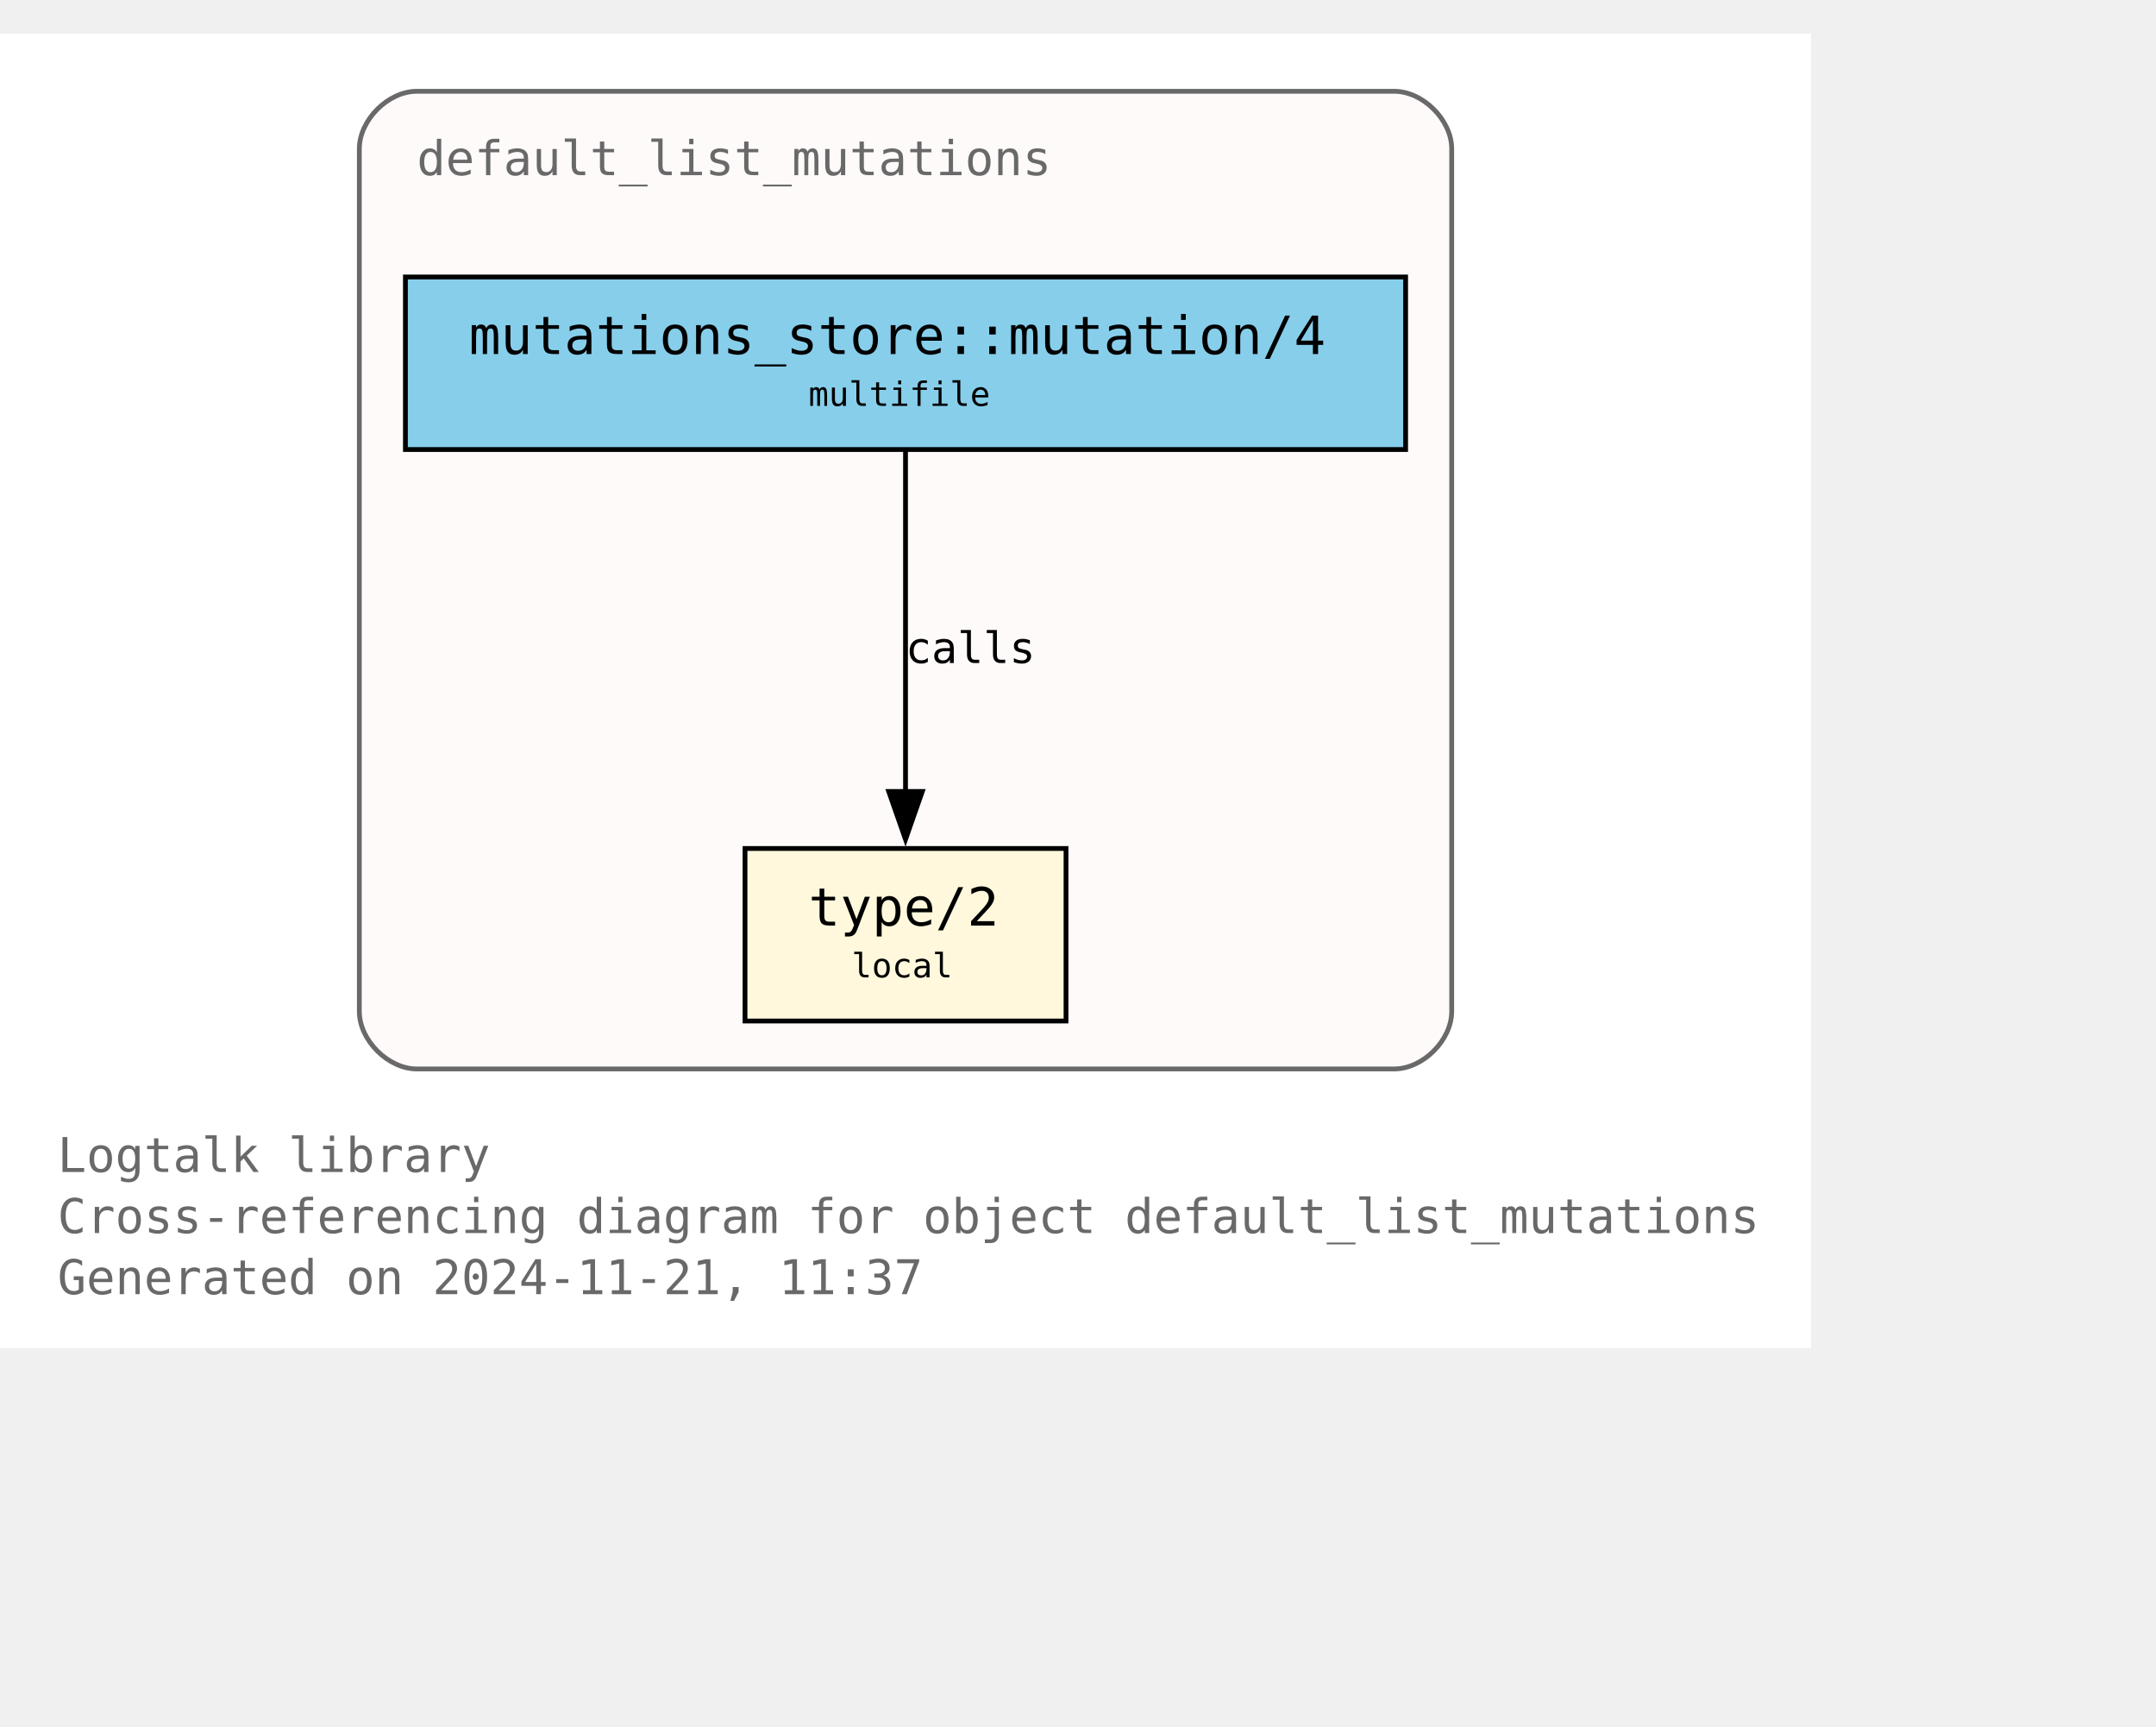
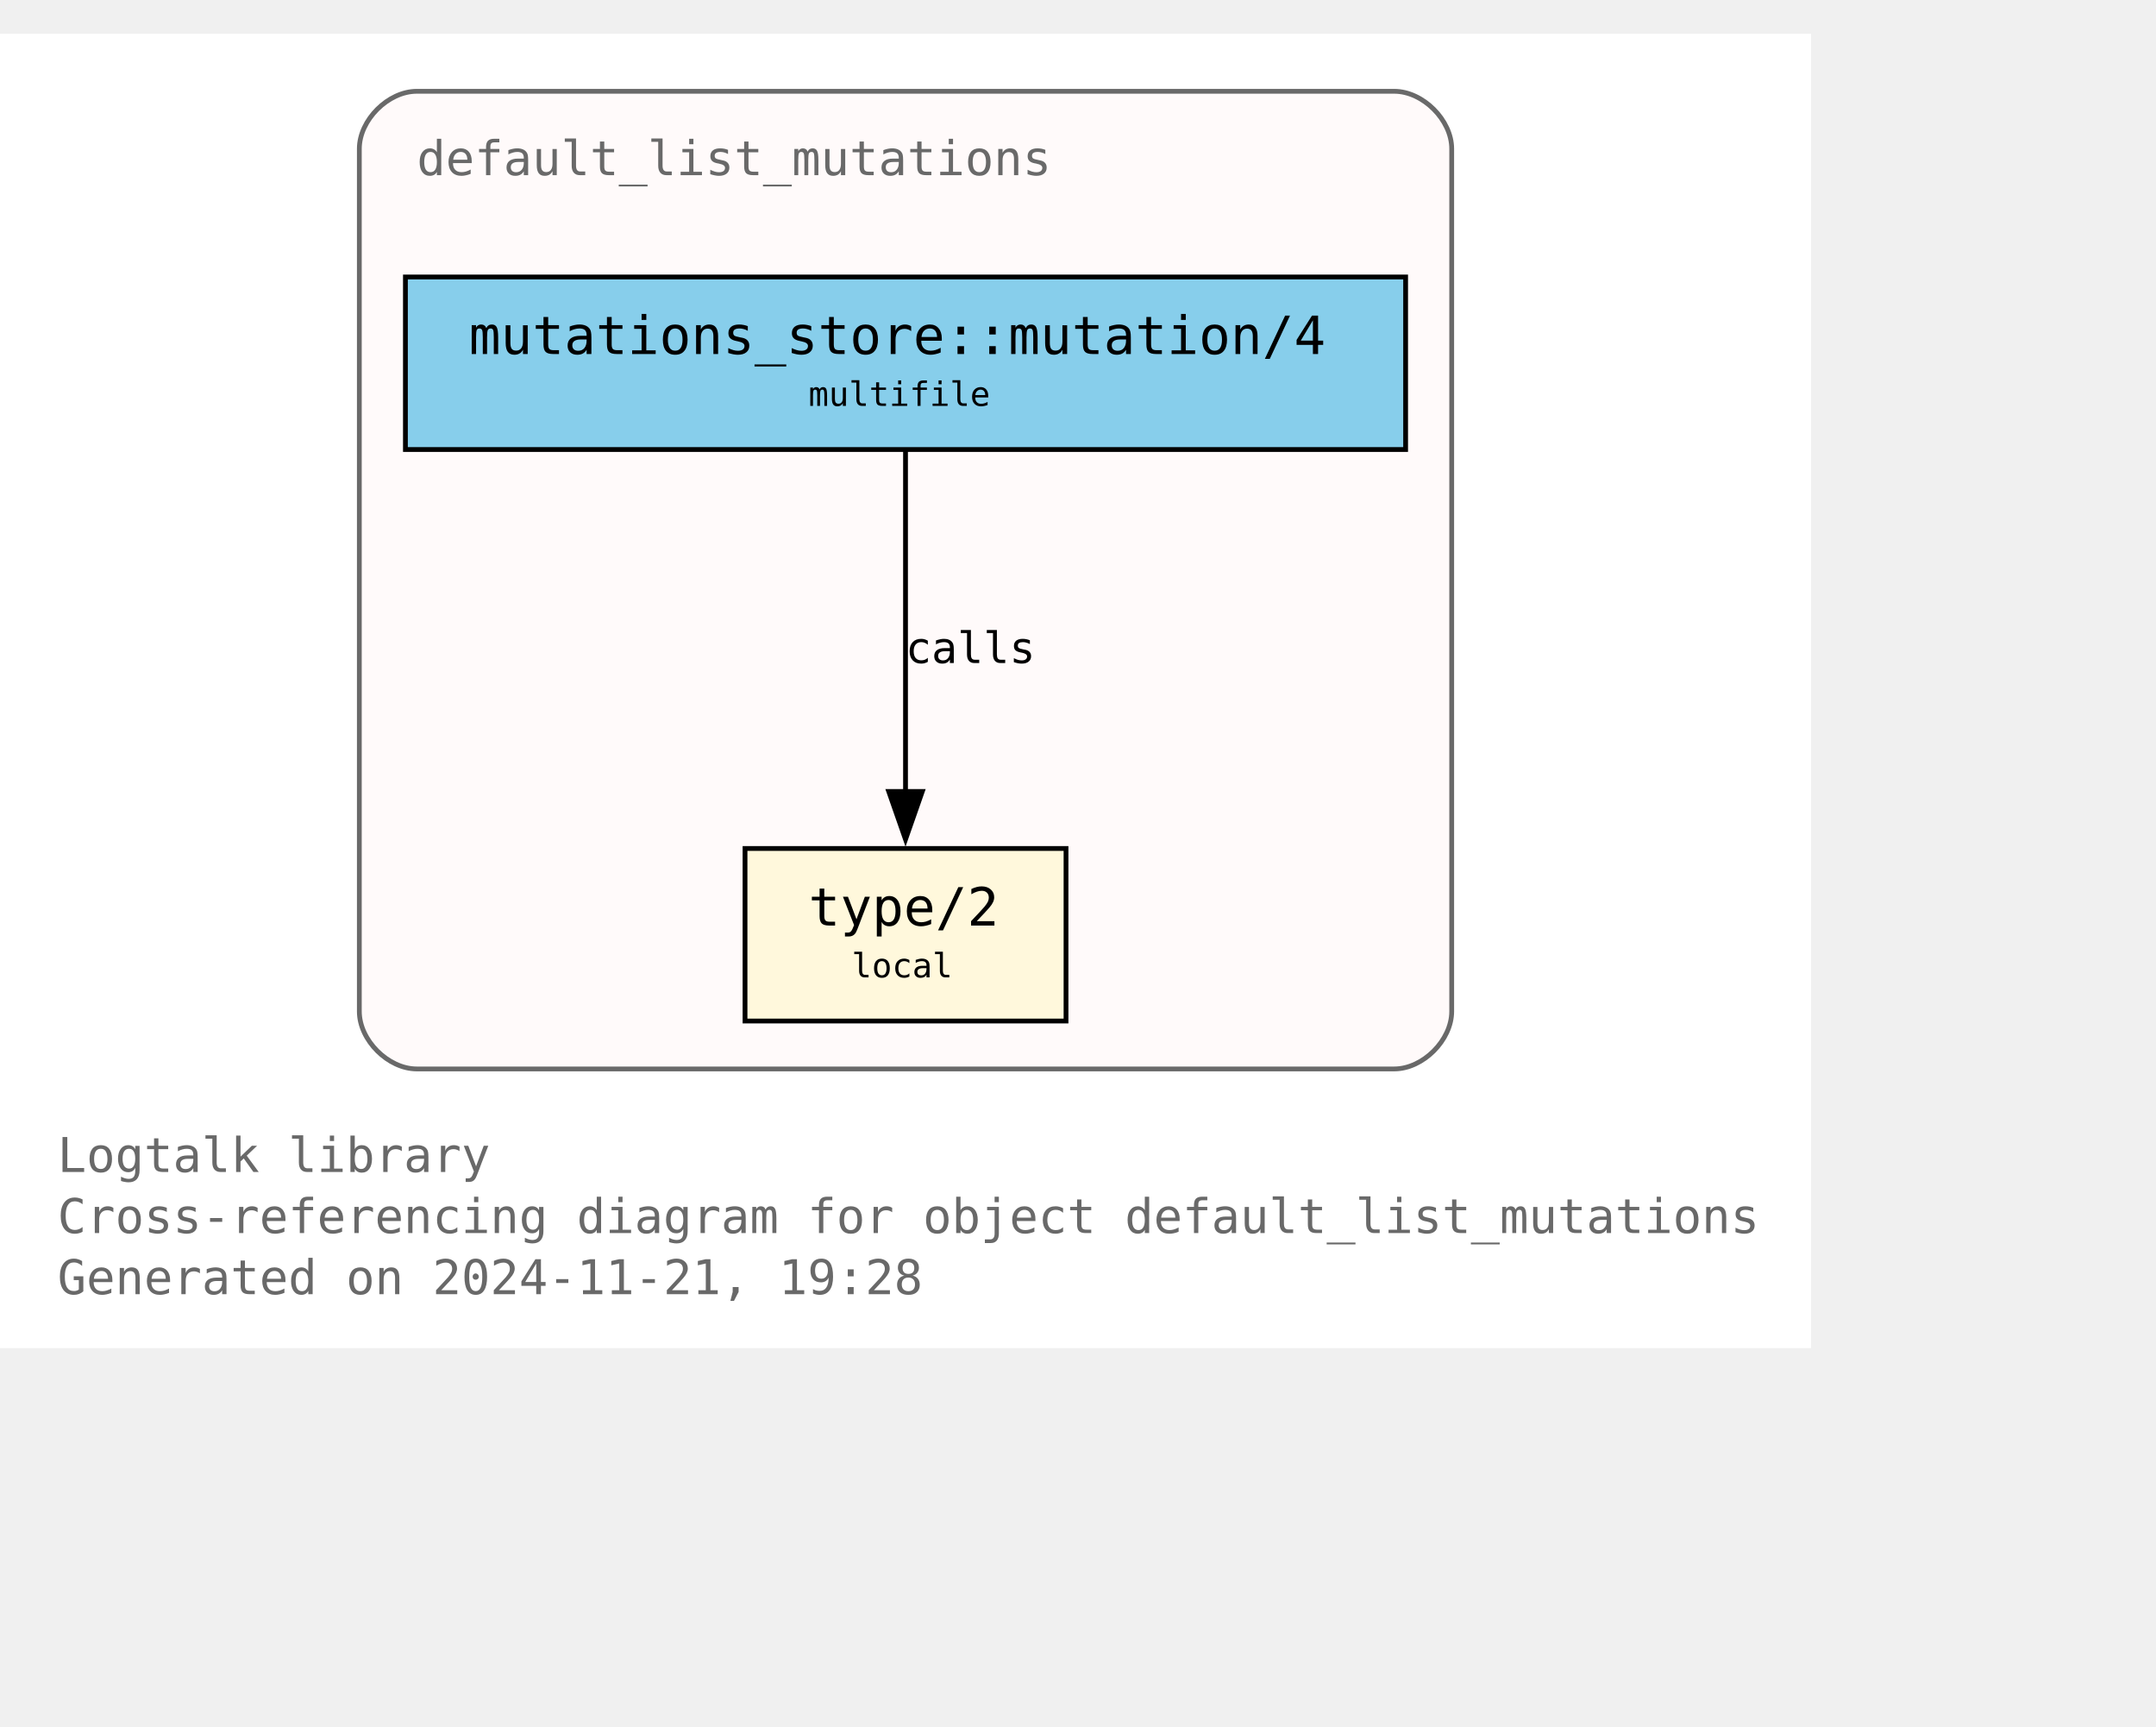
<svg xmlns="http://www.w3.org/2000/svg" xmlns:xlink="http://www.w3.org/1999/xlink" width="522pt" height="418pt" viewBox="72.00 72.00 450.00 346.25">
  <g id="graph0" class="graph" transform="scale(1 1) rotate(0) translate(76 342.25)">
    <polygon fill="white" stroke="none" points="-4,4 -4,-270.25 374,-270.25 374,4 -4,4" />
    <text text-anchor="start" x="8" y="-32.75" font-family="Monospace" font-size="10.00" fill="dimgray">Logtalk library</text>
    <text text-anchor="start" x="8" y="-20" font-family="Monospace" font-size="10.00" fill="dimgray">Cross-referencing diagram for object default_list_mutations</text>
-     <text text-anchor="start" x="8" y="-7.25" font-family="Monospace" font-size="10.00" fill="dimgray">Generated on 2024-11-21, 11:37</text>
+     <text text-anchor="start" x="8" y="-7.25" font-family="Monospace" font-size="10.00" fill="dimgray">Generated on 2024-11-21, 19:28</text>
    <g id="clust1" class="cluster">
      <g id="a_clust1">
        <a xlink:title="default_list_mutations">
          <path fill="snow" stroke="dimgray" d="M83,-54.25C83,-54.25 287,-54.25 287,-54.25 293,-54.25 299,-60.25 299,-66.25 299,-66.25 299,-246.25 299,-246.25 299,-252.25 293,-258.25 287,-258.25 287,-258.25 83,-258.25 83,-258.25 77,-258.25 71,-252.25 71,-246.25 71,-246.25 71,-66.25 71,-66.25 71,-60.25 77,-54.25 83,-54.25" />
          <g id="a_clust1_0">
-             <a xlink:href="https://github.com/LogtalkDotOrg/logtalk3/tree/0eef6f545d8c9b6510527f1abf24913cc4c9a3f4/library/mutations/default_list_mutations.lgt" xlink:title="https://github.com/LogtalkDotOrg/logtalk3/tree/0eef6f545d8c9b6510527f1abf24913cc4c9a3f4/library/mutations/default_list_mutations.lgt">
+             <a xlink:href="https://github.com/LogtalkDotOrg/logtalk3/tree/6d2081128e1875f797d971c989f0c469fc6f1f6d/library/mutations/default_list_mutations.lgt" xlink:title="https://github.com/LogtalkDotOrg/logtalk3/tree/6d2081128e1875f797d971c989f0c469fc6f1f6d/library/mutations/default_list_mutations.lgt">
              <text text-anchor="start" x="83" y="-240.75" font-family="Monospace" font-size="10.00" fill="dimgray">default_list_mutations</text>
            </a>
          </g>
        </a>
      </g>
    </g>
    <g id="node1" class="node">
      <g id="a_node1">
-         <a xlink:href="https://github.com/LogtalkDotOrg/logtalk3/tree/0eef6f545d8c9b6510527f1abf24913cc4c9a3f4/library/mutations/default_list_mutations.lgt#L67" xlink:title="https://github.com/LogtalkDotOrg/logtalk3/tree/0eef6f545d8c9b6510527f1abf24913cc4c9a3f4/library/mutations/default_list_mutations.lgt#L67">
+         <a xlink:href="https://github.com/LogtalkDotOrg/logtalk3/tree/6d2081128e1875f797d971c989f0c469fc6f1f6d/library/mutations/default_list_mutations.lgt#L67" xlink:title="https://github.com/LogtalkDotOrg/logtalk3/tree/6d2081128e1875f797d971c989f0c469fc6f1f6d/library/mutations/default_list_mutations.lgt#L67">
          <polygon fill="cornsilk" stroke="black" points="218.5,-100.25 151.5,-100.25 151.5,-64.25 218.5,-64.25 218.5,-100.25" />
          <text text-anchor="start" x="159.5" y="-84.95" font-family="Monospace" font-size="9.00"> </text>
          <text text-anchor="start" x="164.75" y="-84.17" font-family="Monospace" font-size="11.00">type/2</text>
          <text text-anchor="start" x="205.25" y="-84.95" font-family="Monospace" font-size="9.00"> </text>
          <text text-anchor="start" x="159.5" y="-72.58" font-family="Monospace" font-size="9.00"> </text>
          <text text-anchor="start" x="173.75" y="-73.35" font-family="Monospace" font-size="7.00">local</text>
          <text text-anchor="start" x="205.25" y="-72.58" font-family="Monospace" font-size="9.00"> </text>
        </a>
      </g>
    </g>
    <g id="node2" class="node">
      <g id="a_node2">
-         <a xlink:href="https://github.com/LogtalkDotOrg/logtalk3/tree/0eef6f545d8c9b6510527f1abf24913cc4c9a3f4/library/mutations/default_list_mutations.lgt#L41" xlink:title="https://github.com/LogtalkDotOrg/logtalk3/tree/0eef6f545d8c9b6510527f1abf24913cc4c9a3f4/library/mutations/default_list_mutations.lgt#L41">
+         <a xlink:href="https://github.com/LogtalkDotOrg/logtalk3/tree/6d2081128e1875f797d971c989f0c469fc6f1f6d/library/mutations/default_list_mutations.lgt#L41" xlink:title="https://github.com/LogtalkDotOrg/logtalk3/tree/6d2081128e1875f797d971c989f0c469fc6f1f6d/library/mutations/default_list_mutations.lgt#L41">
          <polygon fill="skyblue" stroke="black" points="289.38,-219.5 80.62,-219.5 80.62,-183.5 289.38,-183.5 289.38,-219.5" />
          <text text-anchor="start" x="88.62" y="-204.2" font-family="Monospace" font-size="9.00"> </text>
          <text text-anchor="start" x="93.88" y="-203.43" font-family="Monospace" font-size="11.00">mutations_store::mutation/4</text>
          <text text-anchor="start" x="276.12" y="-204.2" font-family="Monospace" font-size="9.00"> </text>
          <text text-anchor="start" x="88.62" y="-191.82" font-family="Monospace" font-size="9.00"> </text>
          <text text-anchor="start" x="164.75" y="-192.6" font-family="Monospace" font-size="7.00">multifile</text>
          <text text-anchor="start" x="276.12" y="-191.82" font-family="Monospace" font-size="9.00"> </text>
        </a>
      </g>
    </g>
    <g id="edge1" class="edge">
      <g id="a_edge1">
-         <a xlink:href="https://github.com/LogtalkDotOrg/logtalk3/tree/0eef6f545d8c9b6510527f1abf24913cc4c9a3f4/library/mutations/default_list_mutations.lgt#L41" xlink:title="calls">
+         <a xlink:href="https://github.com/LogtalkDotOrg/logtalk3/tree/6d2081128e1875f797d971c989f0c469fc6f1f6d/library/mutations/default_list_mutations.lgt#L41" xlink:title="calls">
          <path fill="none" stroke="black" d="M185,-183.2C185,-164.5 185,-134.37 185,-112.08" />
          <polygon fill="black" stroke="black" points="188.5,-112.14 185,-102.14 181.5,-112.14 188.5,-112.14" />
        </a>
      </g>
      <g id="a_edge1-label">
-         <a xlink:href="https://github.com/LogtalkDotOrg/logtalk3/tree/0eef6f545d8c9b6510527f1abf24913cc4c9a3f4/library/mutations/default_list_mutations.lgt#L41" xlink:title="https://github.com/LogtalkDotOrg/logtalk3/tree/0eef6f545d8c9b6510527f1abf24913cc4c9a3f4/library/mutations/default_list_mutations.lgt#L41">
+         <a xlink:href="https://github.com/LogtalkDotOrg/logtalk3/tree/6d2081128e1875f797d971c989f0c469fc6f1f6d/library/mutations/default_list_mutations.lgt#L41" xlink:title="https://github.com/LogtalkDotOrg/logtalk3/tree/6d2081128e1875f797d971c989f0c469fc6f1f6d/library/mutations/default_list_mutations.lgt#L41">
          <text text-anchor="start" x="185" y="-138.95" font-family="Monospace" font-size="9.00">calls</text>
        </a>
      </g>
    </g>
  </g>
</svg>
